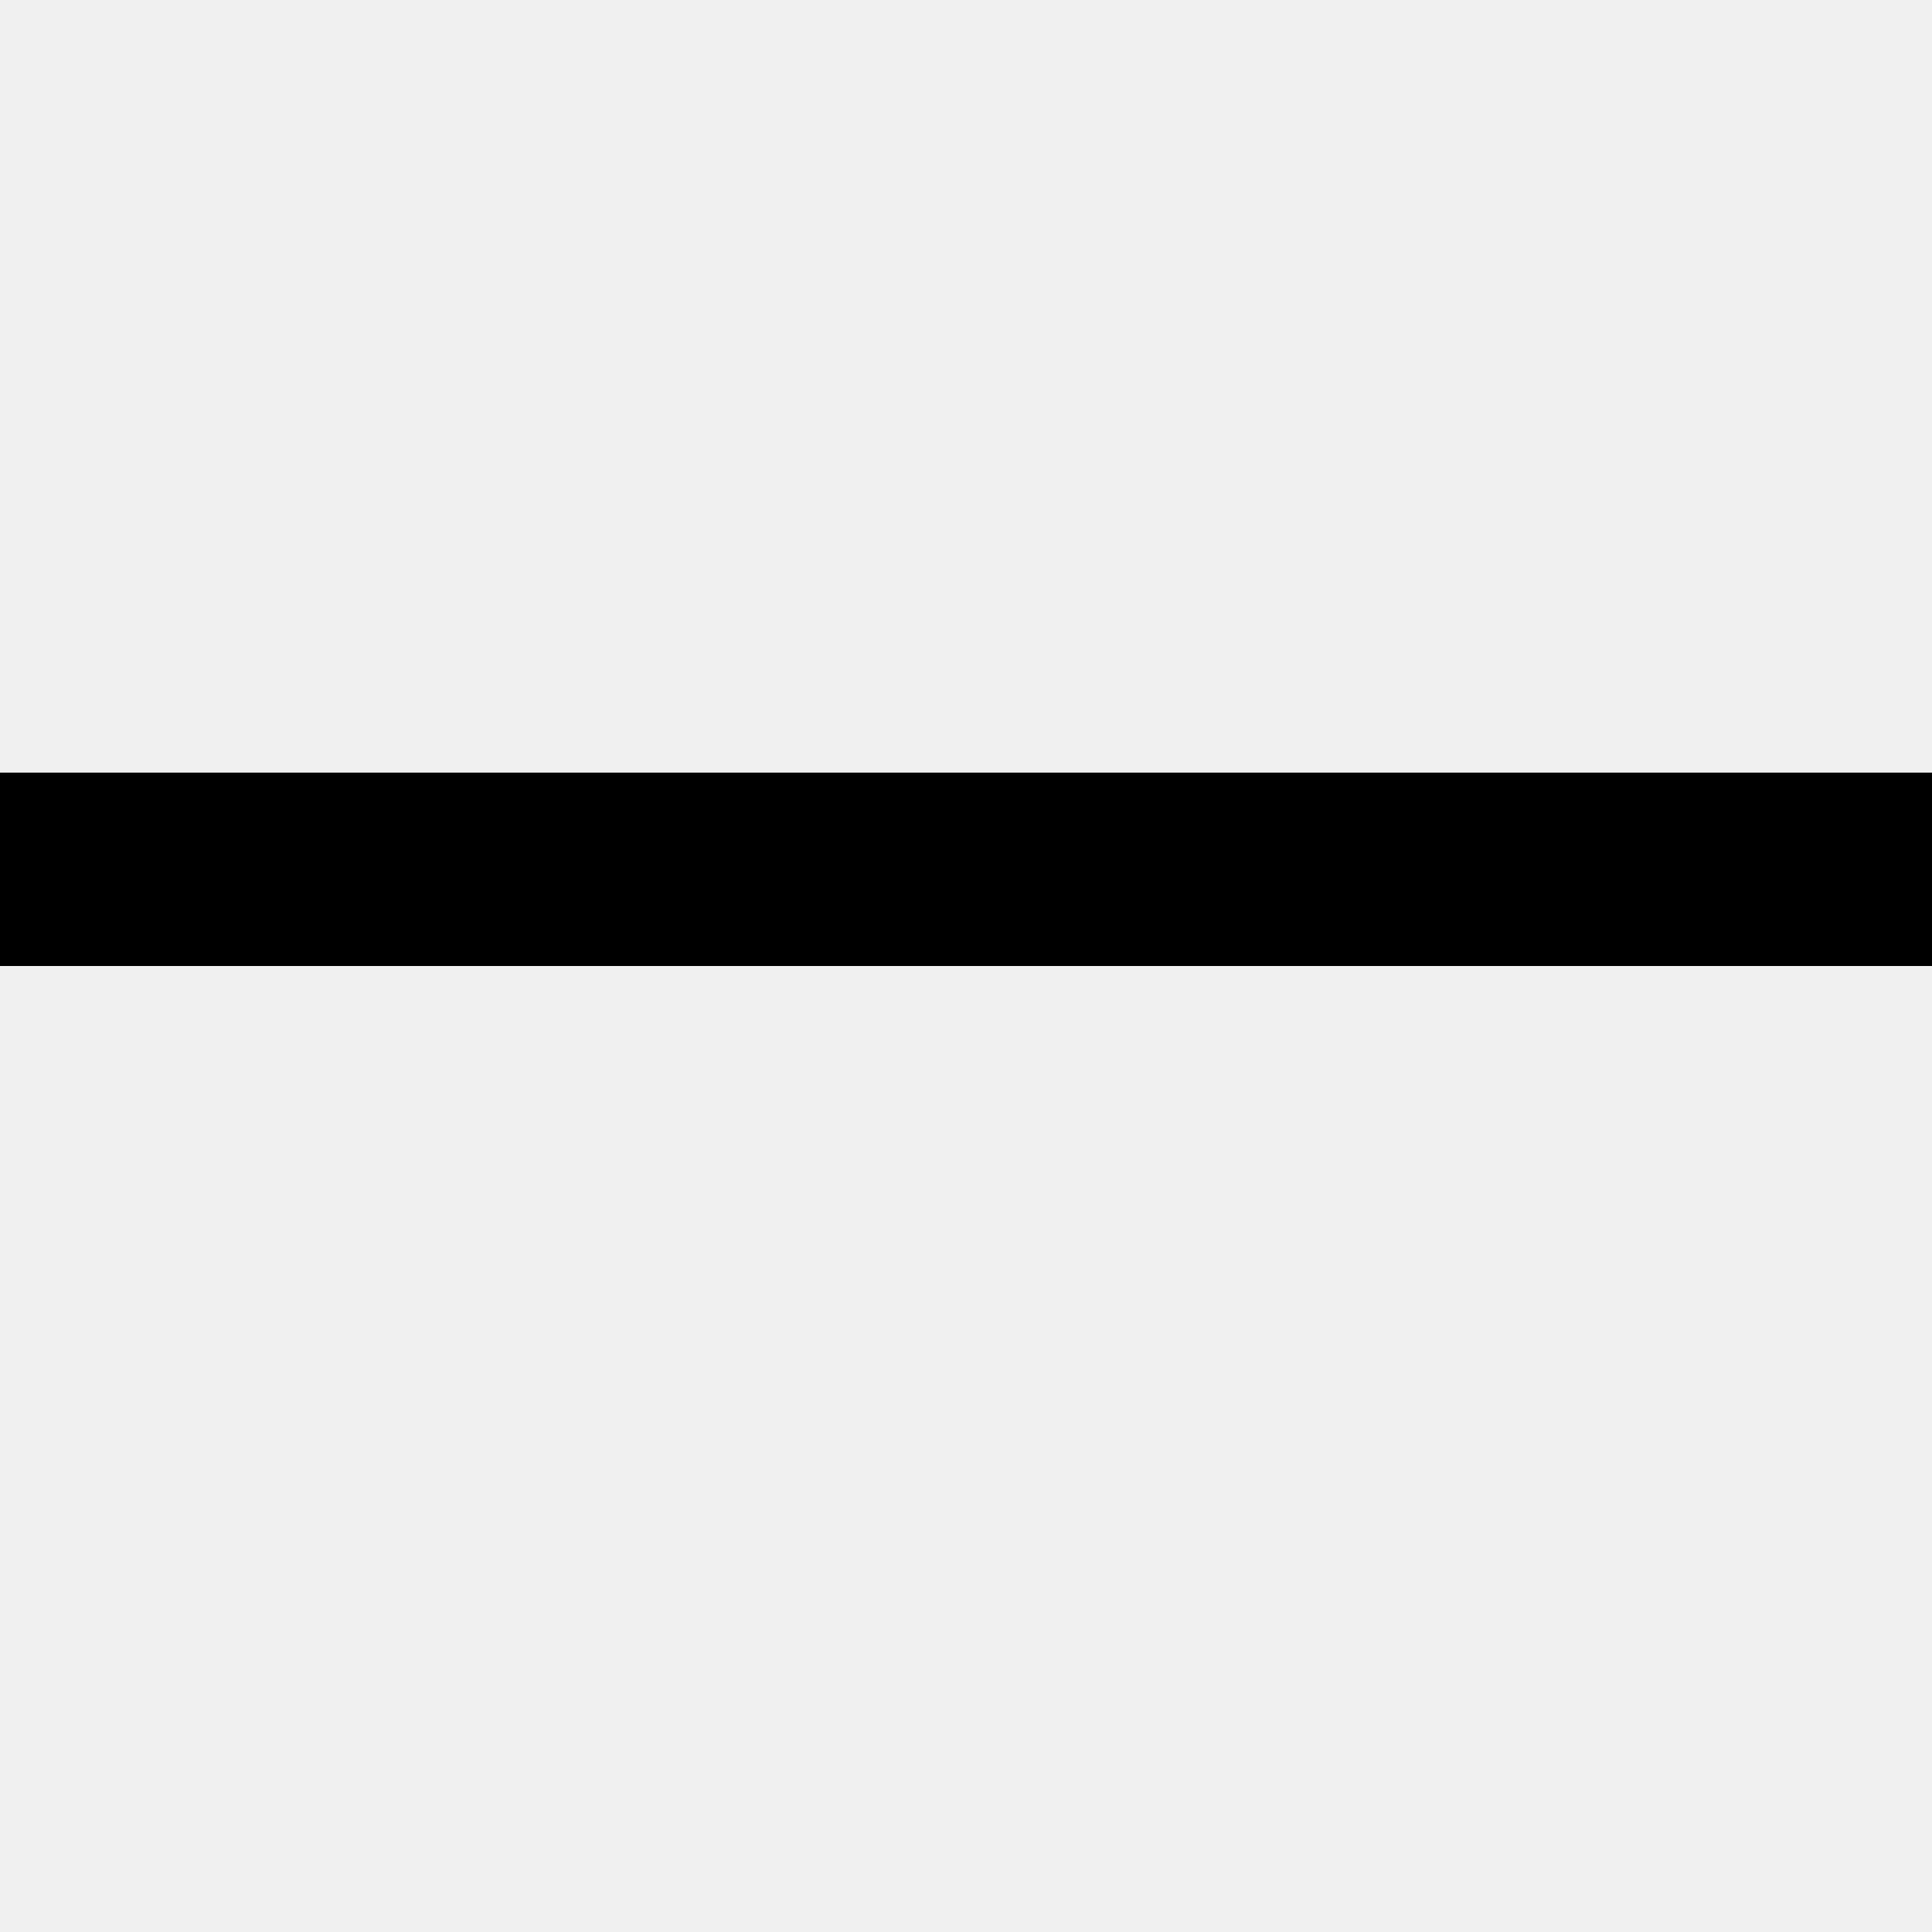
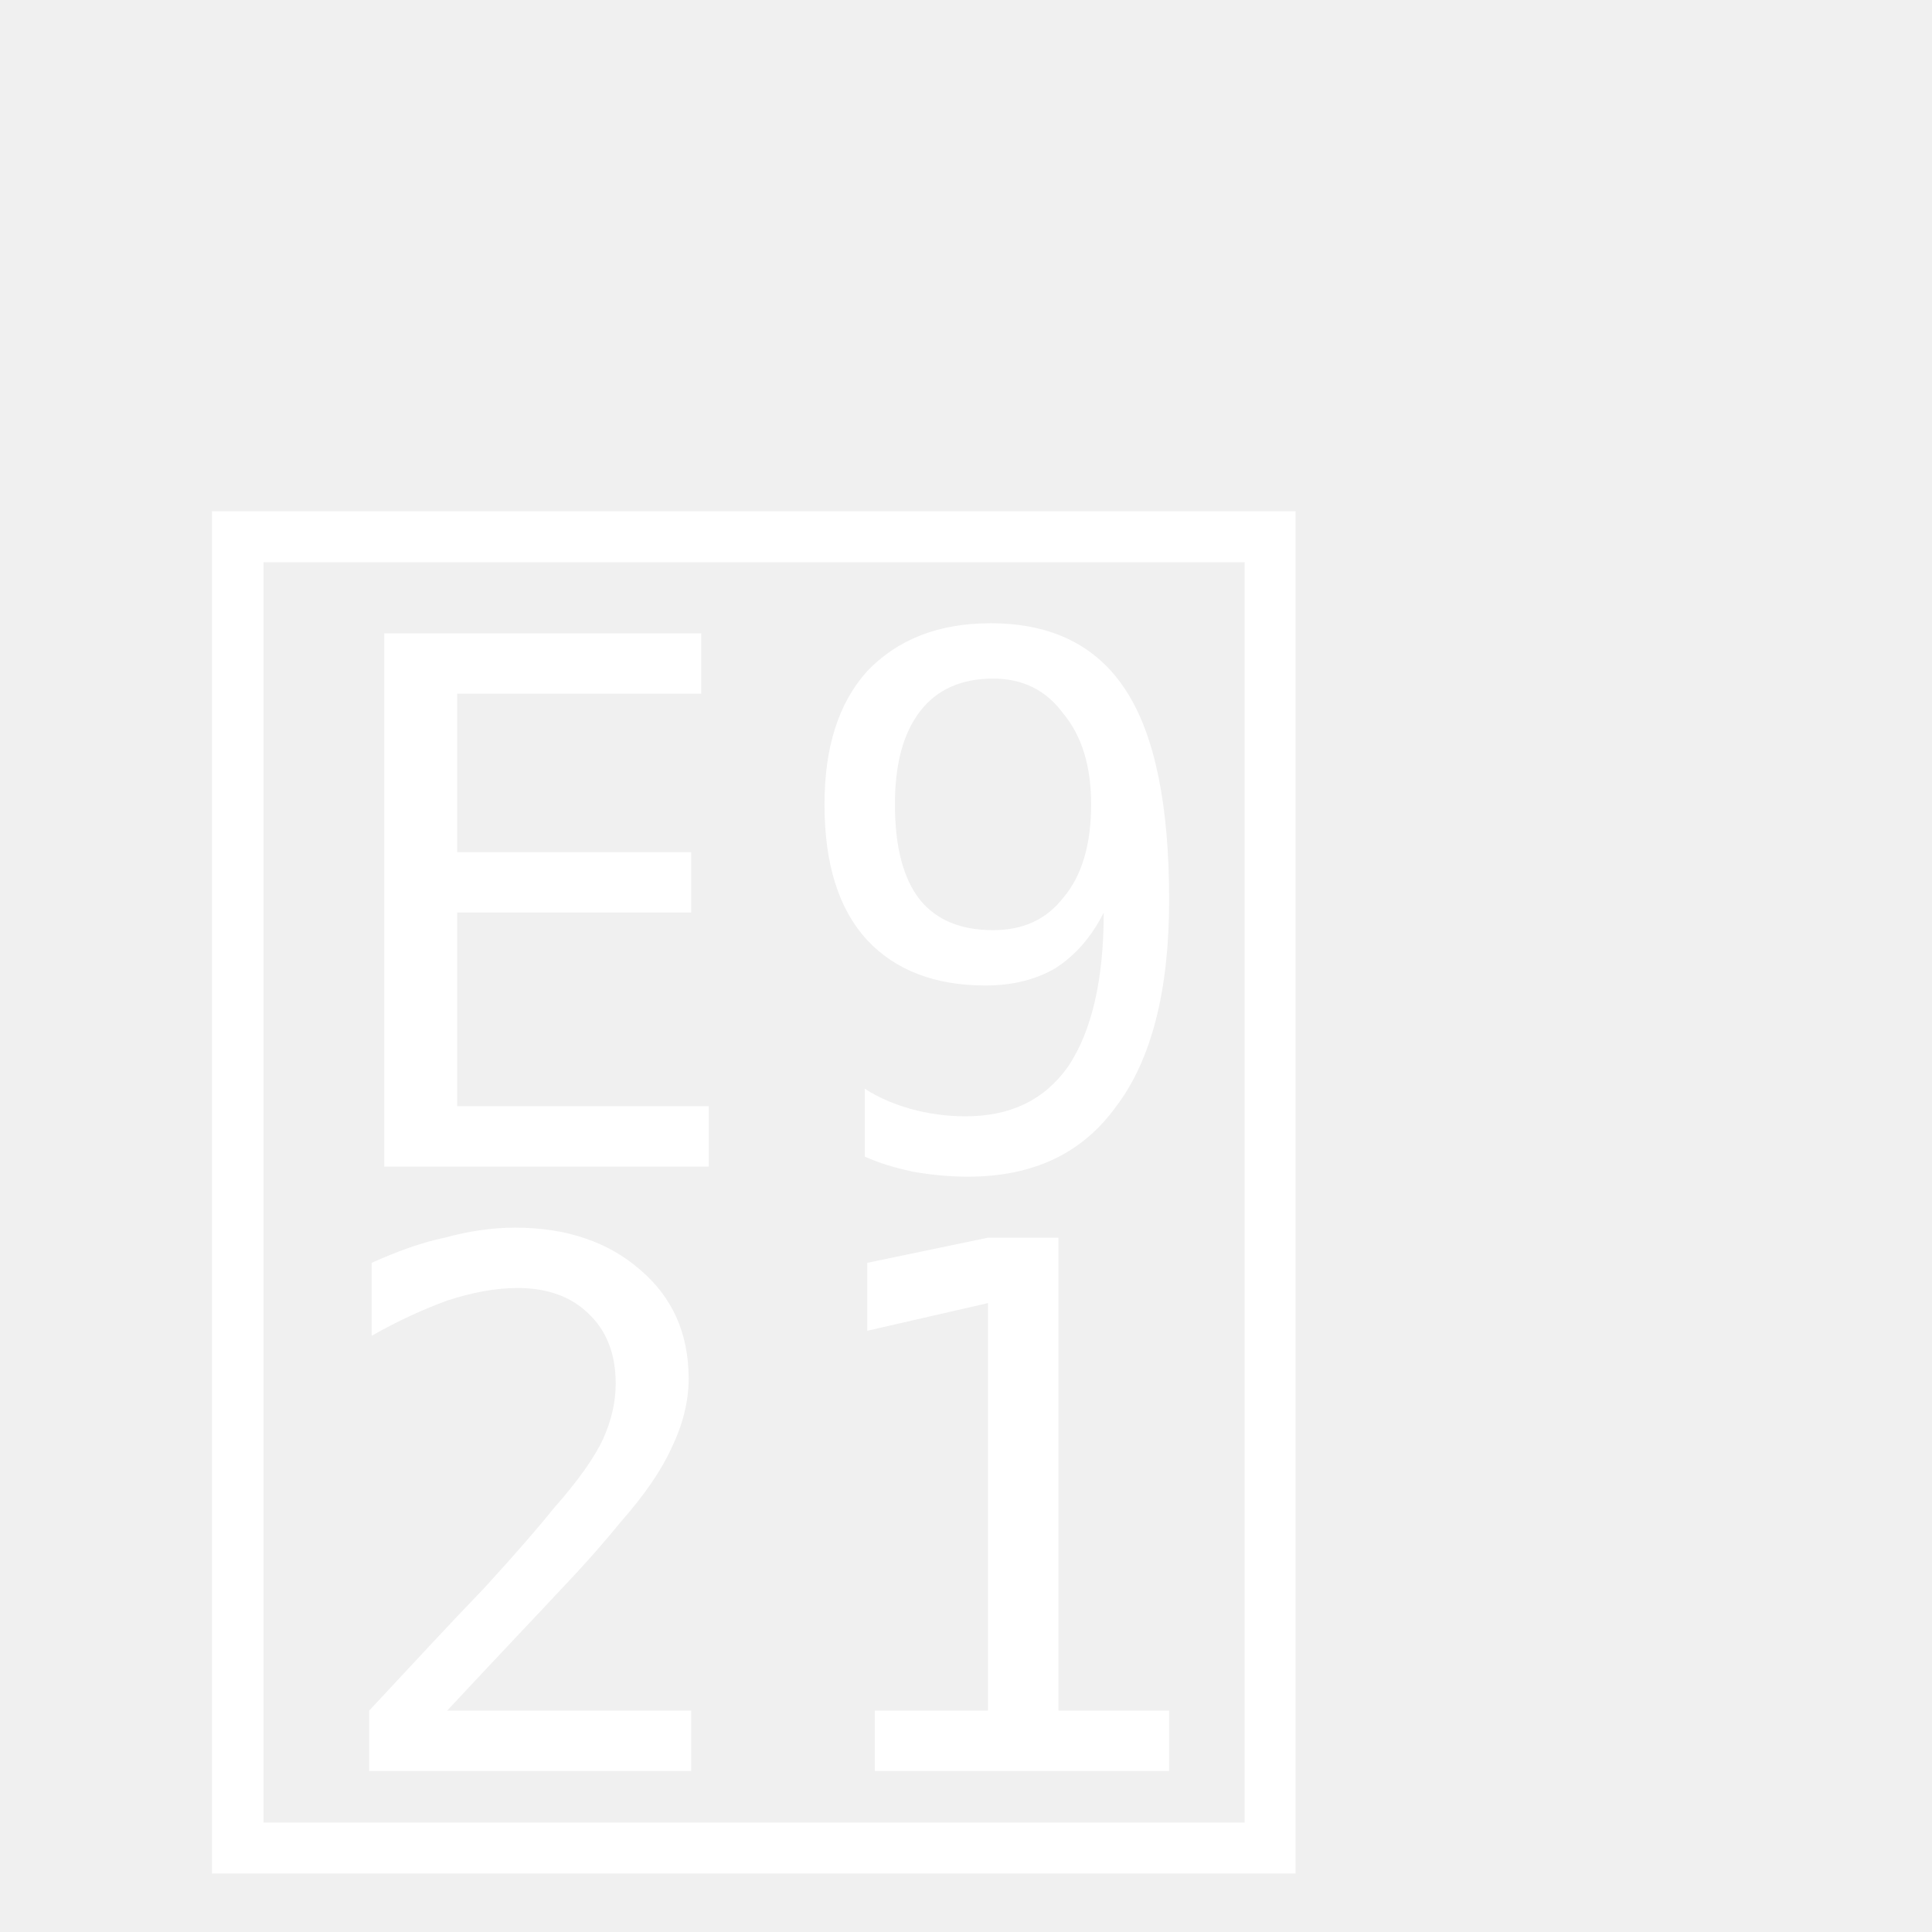
- <svg xmlns="http://www.w3.org/2000/svg" version="1.1" id="Capa_1" width="11" height="11" x="0px" y="0px">
-   <path d="M11 4.399V5.5H0V4.399h11z" fill="%23000" />
+ <svg xmlns="http://www.w3.org/2000/svg" id="Icon" width="12" height="12" viewBox="0 0 12 12">
+   <rect shape-rendering="geometricPrecision" id="Footprint" width="12" height="12" fill="rgba(0,0,0,0)" />
+   <text shape-rendering="geometricPrecision" style="fill: #ffffff" id="Icon-2" data-name="Icon" transform="translate(1 11)" font-size="10" font-family="SegoeMDL2Assets, Segoe MDL2 Assets">
+     <tspan x="0" y="0"></tspan>
+   </text>
</svg>
